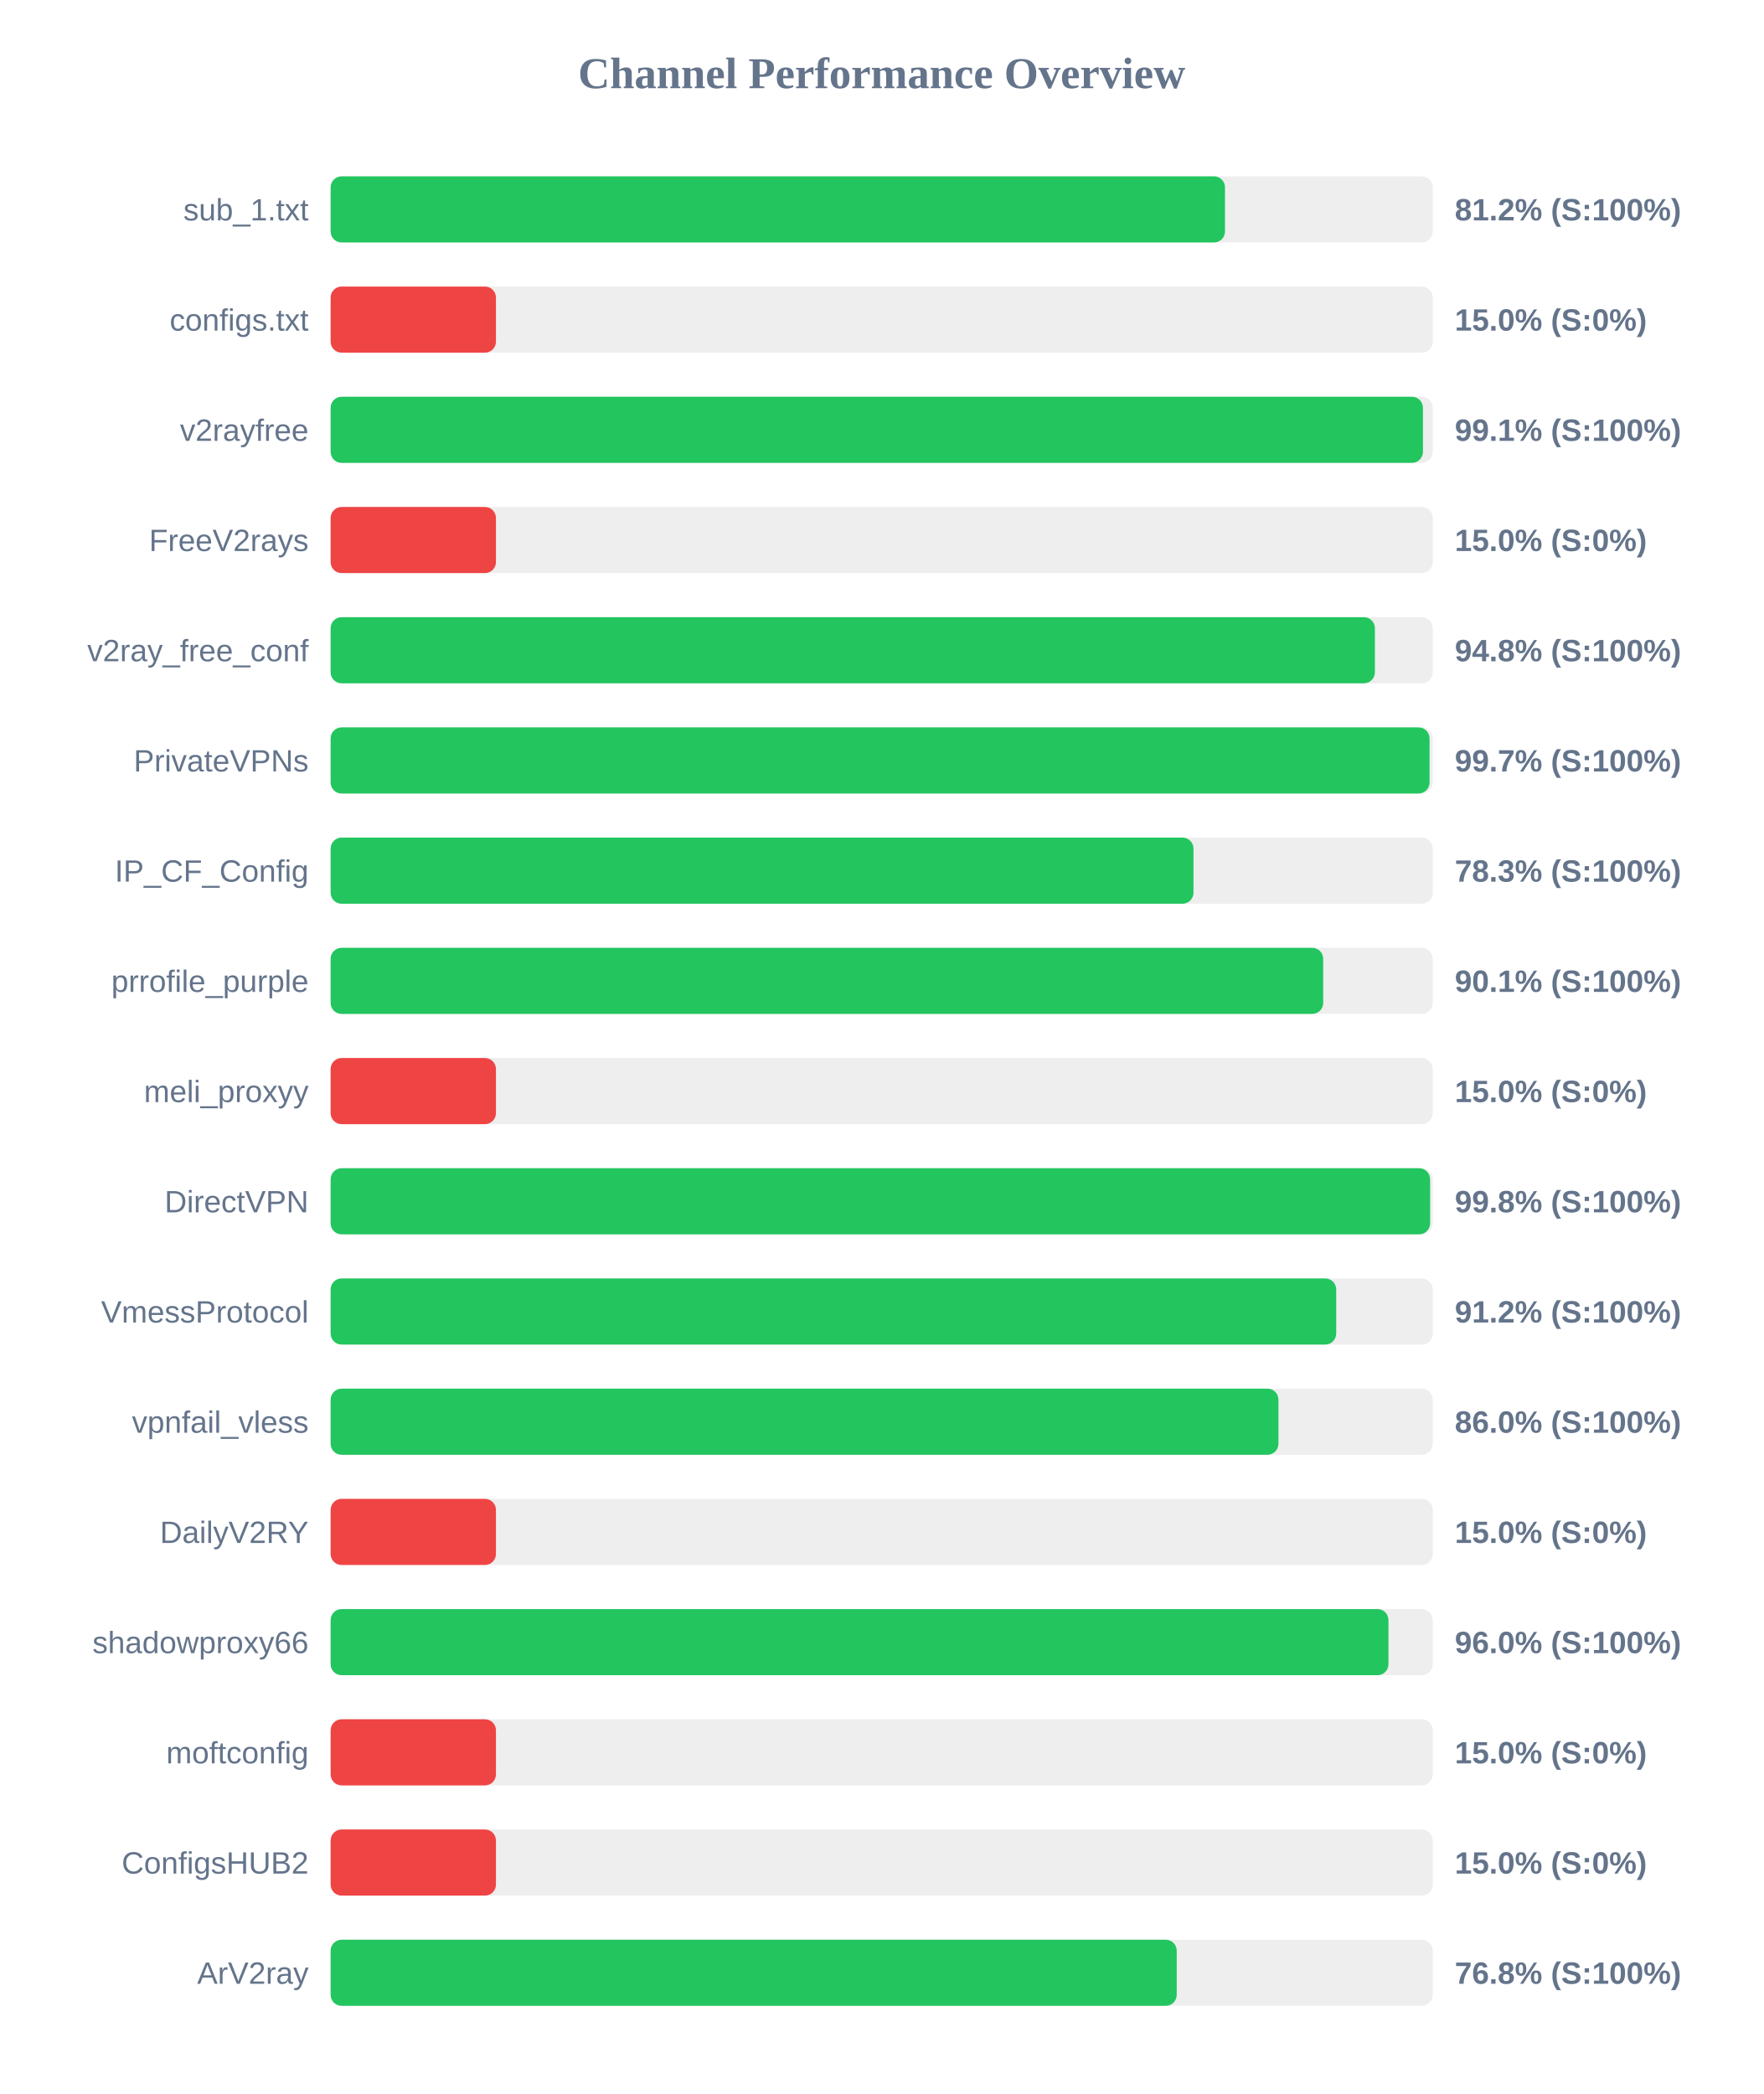
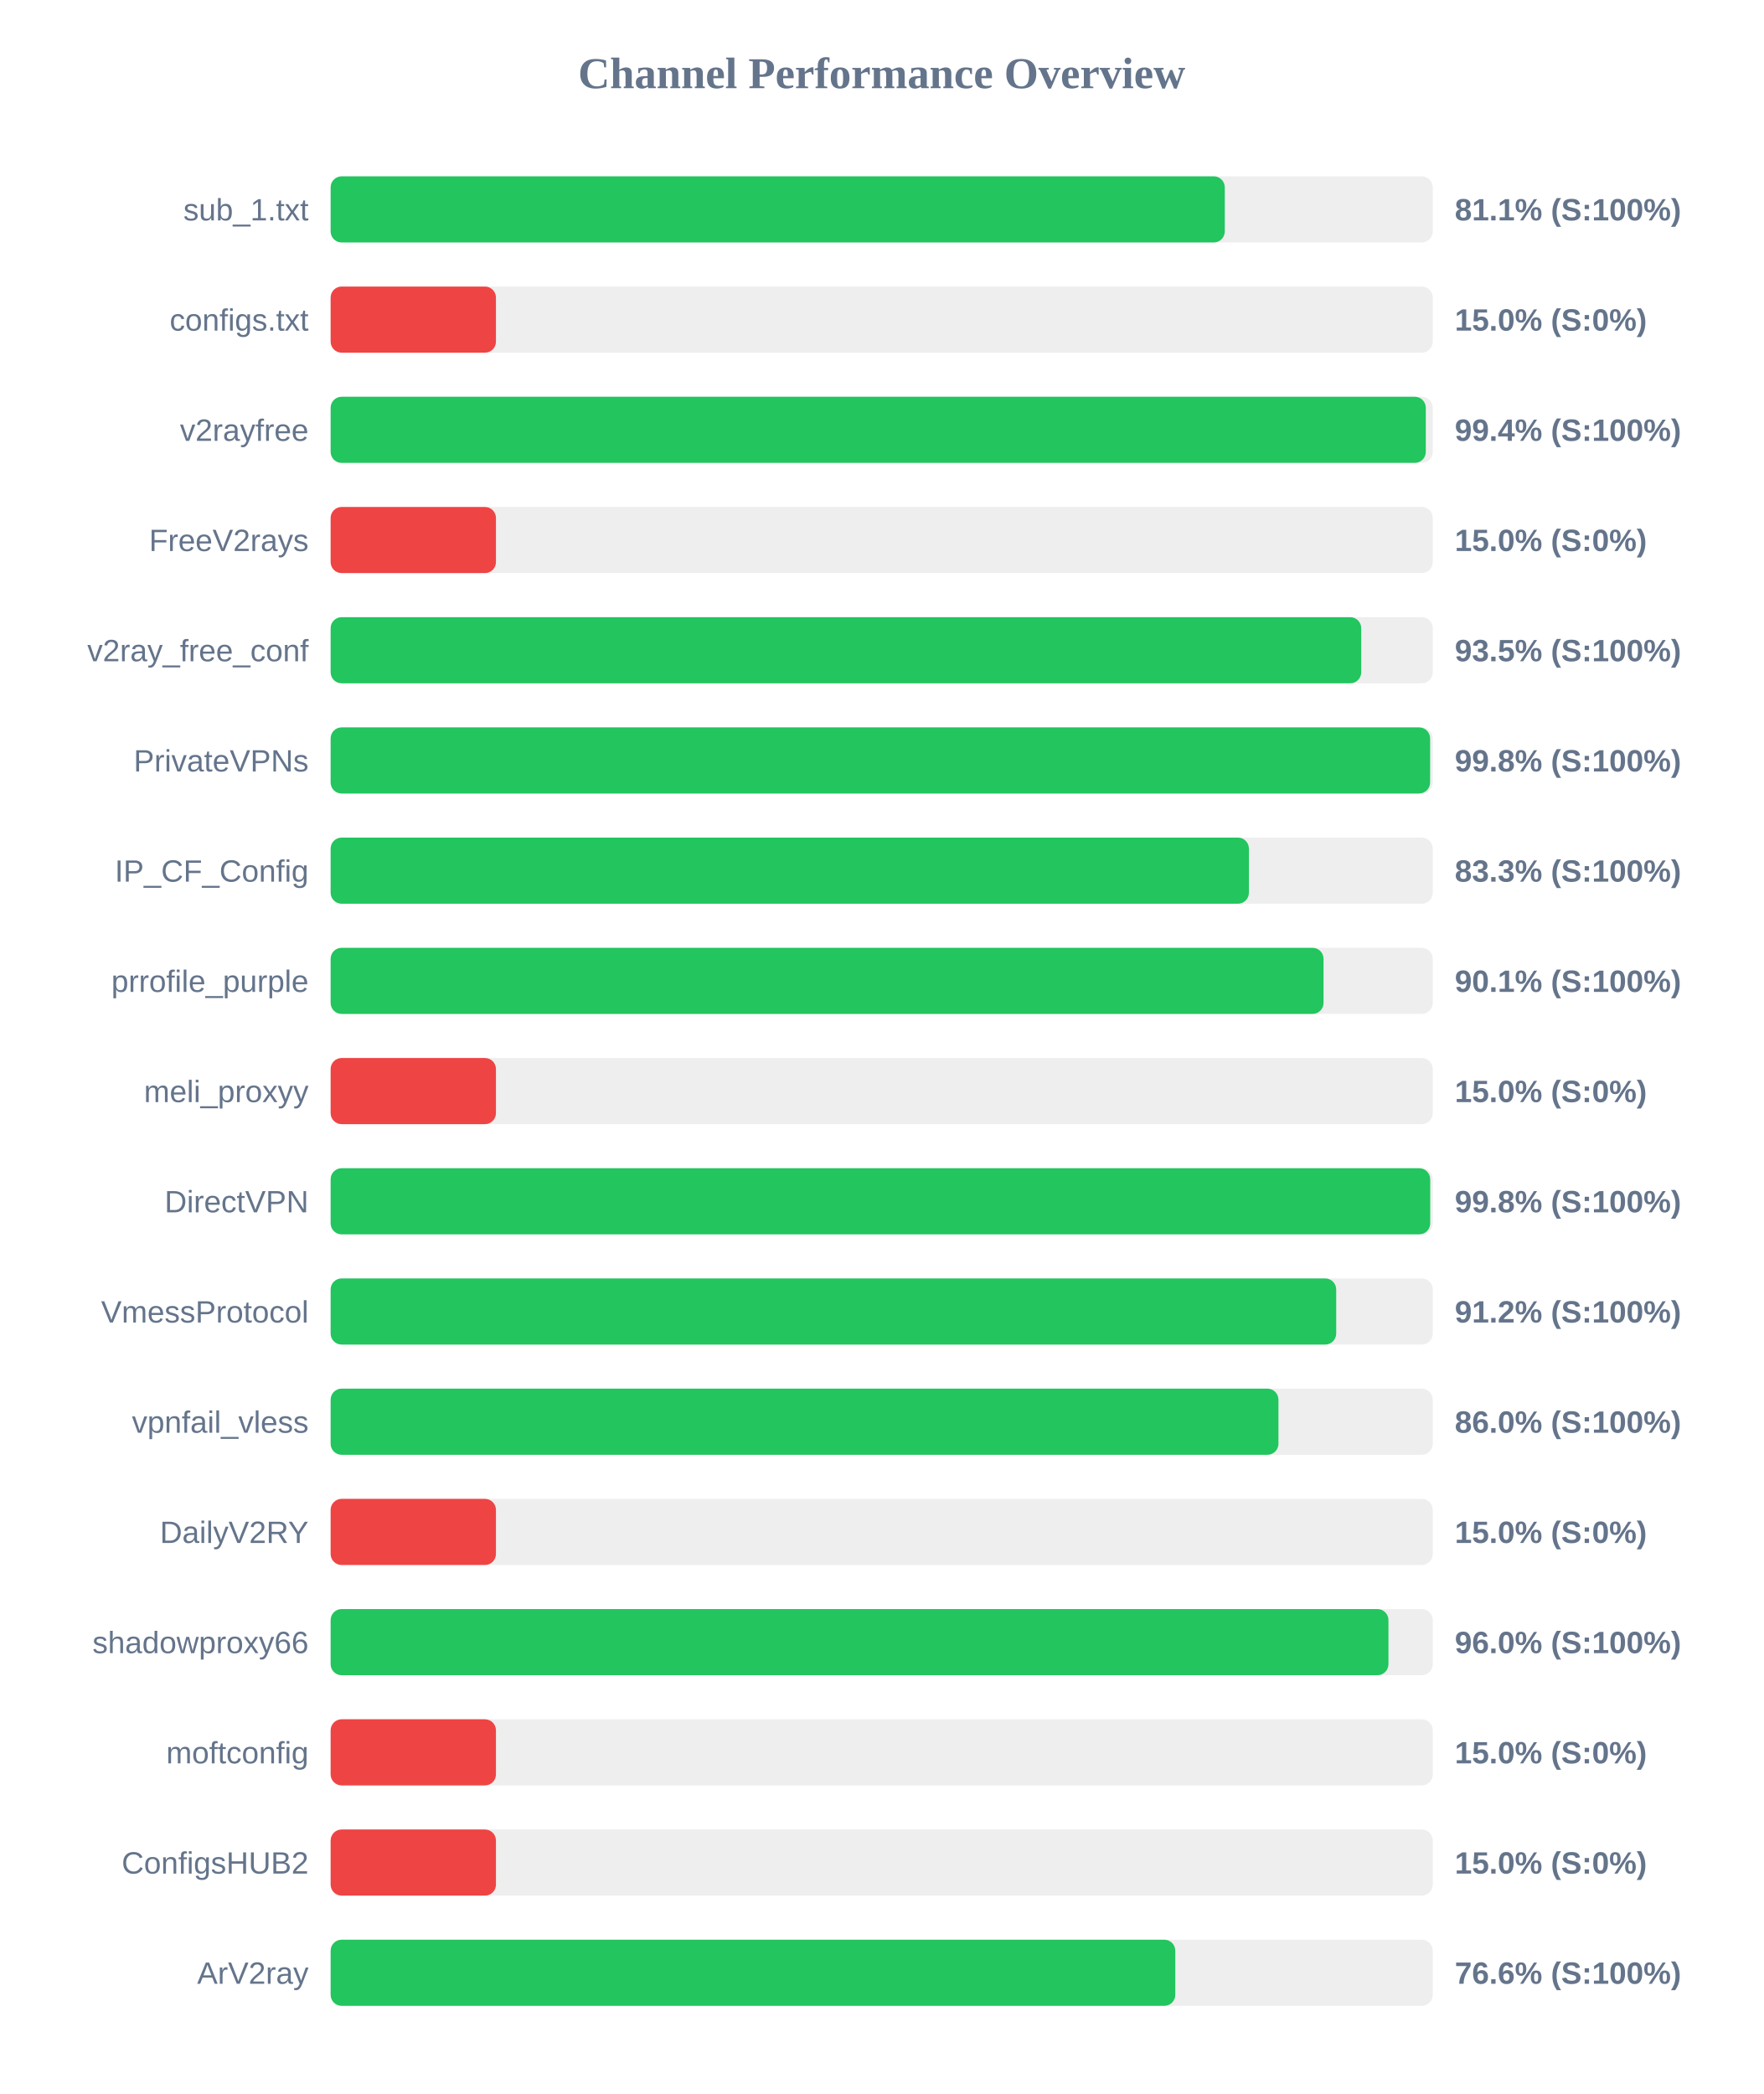
<svg xmlns="http://www.w3.org/2000/svg" width="800" height="950" version="1.1">
  <style>
        .row { font: 14px Arial; fill: #64748b; }
        .score { font: bold 14px Arial; fill: #64748b; }
    </style>
  <text x="400" y="40" text-anchor="middle" font-size="20px" font-weight="bold" fill="#64748b">Channel Performance Overview</text>
  <rect x="150" y="80" width="500" height="30" fill="#eee" rx="5" />
-   <rect x="150" y="80" width="405.75" height="30" fill="#22c55e" rx="5" />
+   <rect x="150" y="80" width="405.65" height="30" fill="#22c55e" rx="5" />
  <text x="140" y="100" text-anchor="end" class="row">sub_1.txt</text>
-   <text x="660" y="100" text-anchor="start" class="score">81.2% (S:100%)</text>
+   <text x="660" y="100" text-anchor="start" class="score">81.1% (S:100%)</text>
  <rect x="150" y="130" width="500" height="30" fill="#eee" rx="5" />
  <rect x="150" y="130" width="75.0" height="30" fill="#ef4444" rx="5" />
  <text x="140" y="150" text-anchor="end" class="row">configs.txt</text>
  <text x="660" y="150" text-anchor="start" class="score">15.0% (S:0%)</text>
  <rect x="150" y="180" width="500" height="30" fill="#eee" rx="5" />
-   <rect x="150" y="180" width="495.55" height="30" fill="#22c55e" rx="5" />
+   <rect x="150" y="180" width="496.85" height="30" fill="#22c55e" rx="5" />
  <text x="140" y="200" text-anchor="end" class="row">v2rayfree</text>
-   <text x="660" y="200" text-anchor="start" class="score">99.1% (S:100%)</text>
+   <text x="660" y="200" text-anchor="start" class="score">99.4% (S:100%)</text>
  <rect x="150" y="230" width="500" height="30" fill="#eee" rx="5" />
  <rect x="150" y="230" width="75.0" height="30" fill="#ef4444" rx="5" />
  <text x="140" y="250" text-anchor="end" class="row">FreeV2rays</text>
  <text x="660" y="250" text-anchor="start" class="score">15.0% (S:0%)</text>
  <rect x="150" y="280" width="500" height="30" fill="#eee" rx="5" />
-   <rect x="150" y="280" width="473.75" height="30" fill="#22c55e" rx="5" />
+   <rect x="150" y="280" width="467.55" height="30" fill="#22c55e" rx="5" />
  <text x="140" y="300" text-anchor="end" class="row">v2ray_free_conf</text>
-   <text x="660" y="300" text-anchor="start" class="score">94.8% (S:100%)</text>
+   <text x="660" y="300" text-anchor="start" class="score">93.5% (S:100%)</text>
  <rect x="150" y="330" width="500" height="30" fill="#eee" rx="5" />
-   <rect x="150" y="330" width="498.55" height="30" fill="#22c55e" rx="5" />
+   <rect x="150" y="330" width="498.8" height="30" fill="#22c55e" rx="5" />
  <text x="140" y="350" text-anchor="end" class="row">PrivateVPNs</text>
-   <text x="660" y="350" text-anchor="start" class="score">99.7% (S:100%)</text>
+   <text x="660" y="350" text-anchor="start" class="score">99.8% (S:100%)</text>
  <rect x="150" y="380" width="500" height="30" fill="#eee" rx="5" />
-   <rect x="150" y="380" width="391.45" height="30" fill="#22c55e" rx="5" />
+   <rect x="150" y="380" width="416.6" height="30" fill="#22c55e" rx="5" />
  <text x="140" y="400" text-anchor="end" class="row">IP_CF_Config</text>
-   <text x="660" y="400" text-anchor="start" class="score">78.3% (S:100%)</text>
+   <text x="660" y="400" text-anchor="start" class="score">83.3% (S:100%)</text>
  <rect x="150" y="430" width="500" height="30" fill="#eee" rx="5" />
-   <rect x="150" y="430" width="450.3" height="30" fill="#22c55e" rx="5" />
+   <rect x="150" y="430" width="450.45" height="30" fill="#22c55e" rx="5" />
  <text x="140" y="450" text-anchor="end" class="row">prrofile_purple</text>
  <text x="660" y="450" text-anchor="start" class="score">90.1% (S:100%)</text>
  <rect x="150" y="480" width="500" height="30" fill="#eee" rx="5" />
  <rect x="150" y="480" width="75.0" height="30" fill="#ef4444" rx="5" />
  <text x="140" y="500" text-anchor="end" class="row">meli_proxyy</text>
  <text x="660" y="500" text-anchor="start" class="score">15.0% (S:0%)</text>
  <rect x="150" y="530" width="500" height="30" fill="#eee" rx="5" />
-   <rect x="150" y="530" width="498.8" height="30" fill="#22c55e" rx="5" />
+   <rect x="150" y="530" width="498.85" height="30" fill="#22c55e" rx="5" />
  <text x="140" y="550" text-anchor="end" class="row">DirectVPN</text>
  <text x="660" y="550" text-anchor="start" class="score">99.8% (S:100%)</text>
  <rect x="150" y="580" width="500" height="30" fill="#eee" rx="5" />
  <rect x="150" y="580" width="456.2" height="30" fill="#22c55e" rx="5" />
  <text x="140" y="600" text-anchor="end" class="row">VmessProtocol</text>
  <text x="660" y="600" text-anchor="start" class="score">91.2% (S:100%)</text>
  <rect x="150" y="630" width="500" height="30" fill="#eee" rx="5" />
  <rect x="150" y="630" width="430.0" height="30" fill="#22c55e" rx="5" />
  <text x="140" y="650" text-anchor="end" class="row">vpnfail_vless</text>
  <text x="660" y="650" text-anchor="start" class="score">86.0% (S:100%)</text>
  <rect x="150" y="680" width="500" height="30" fill="#eee" rx="5" />
  <rect x="150" y="680" width="75.0" height="30" fill="#ef4444" rx="5" />
  <text x="140" y="700" text-anchor="end" class="row">DailyV2RY</text>
  <text x="660" y="700" text-anchor="start" class="score">15.0% (S:0%)</text>
  <rect x="150" y="730" width="500" height="30" fill="#eee" rx="5" />
  <rect x="150" y="730" width="479.9" height="30" fill="#22c55e" rx="5" />
  <text x="140" y="750" text-anchor="end" class="row">shadowproxy66</text>
  <text x="660" y="750" text-anchor="start" class="score">96.0% (S:100%)</text>
  <rect x="150" y="780" width="500" height="30" fill="#eee" rx="5" />
  <rect x="150" y="780" width="75.0" height="30" fill="#ef4444" rx="5" />
  <text x="140" y="800" text-anchor="end" class="row">moftconfig</text>
  <text x="660" y="800" text-anchor="start" class="score">15.0% (S:0%)</text>
  <rect x="150" y="830" width="500" height="30" fill="#eee" rx="5" />
  <rect x="150" y="830" width="75.0" height="30" fill="#ef4444" rx="5" />
  <text x="140" y="850" text-anchor="end" class="row">ConfigsHUB2</text>
  <text x="660" y="850" text-anchor="start" class="score">15.0% (S:0%)</text>
  <rect x="150" y="880" width="500" height="30" fill="#eee" rx="5" />
-   <rect x="150" y="880" width="383.85" height="30" fill="#22c55e" rx="5" />
+   <rect x="150" y="880" width="383.2" height="30" fill="#22c55e" rx="5" />
  <text x="140" y="900" text-anchor="end" class="row">ArV2ray</text>
-   <text x="660" y="900" text-anchor="start" class="score">76.8% (S:100%)</text>
+   <text x="660" y="900" text-anchor="start" class="score">76.6% (S:100%)</text>
</svg>
